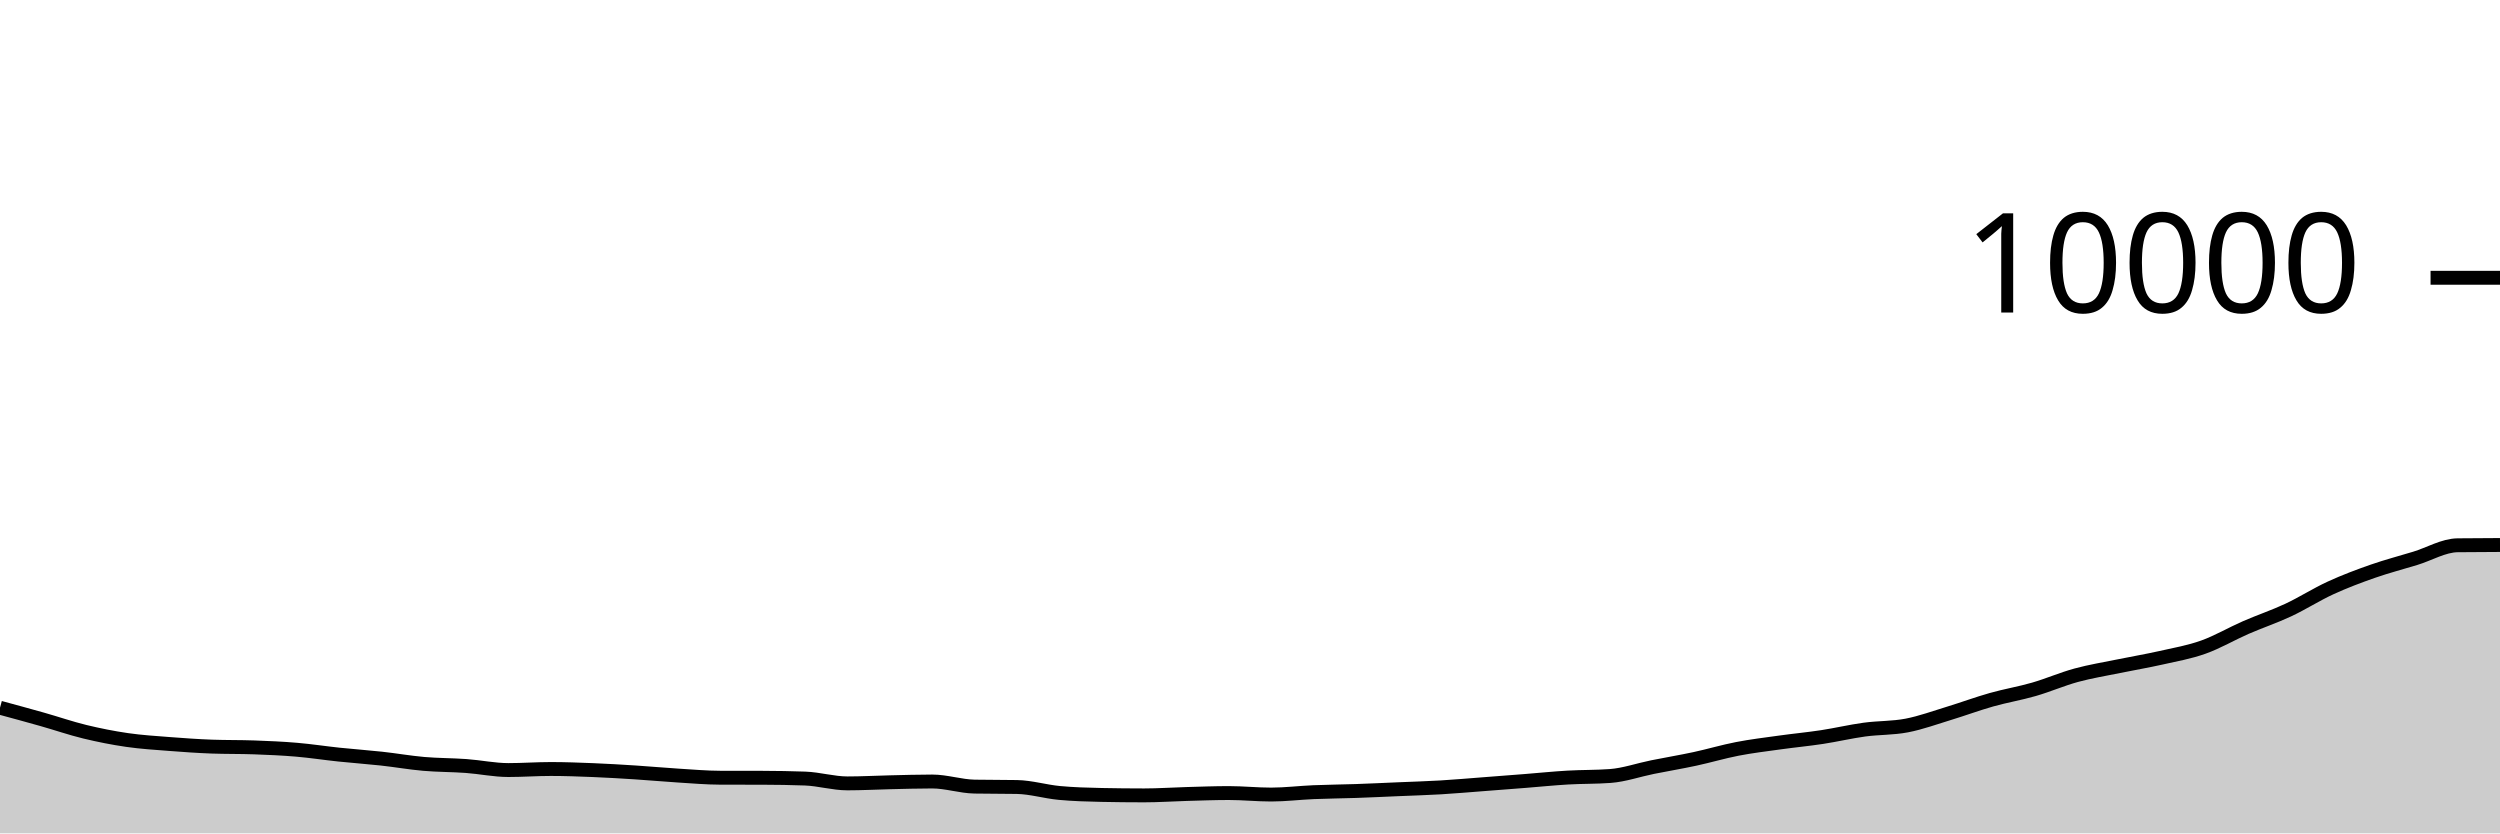
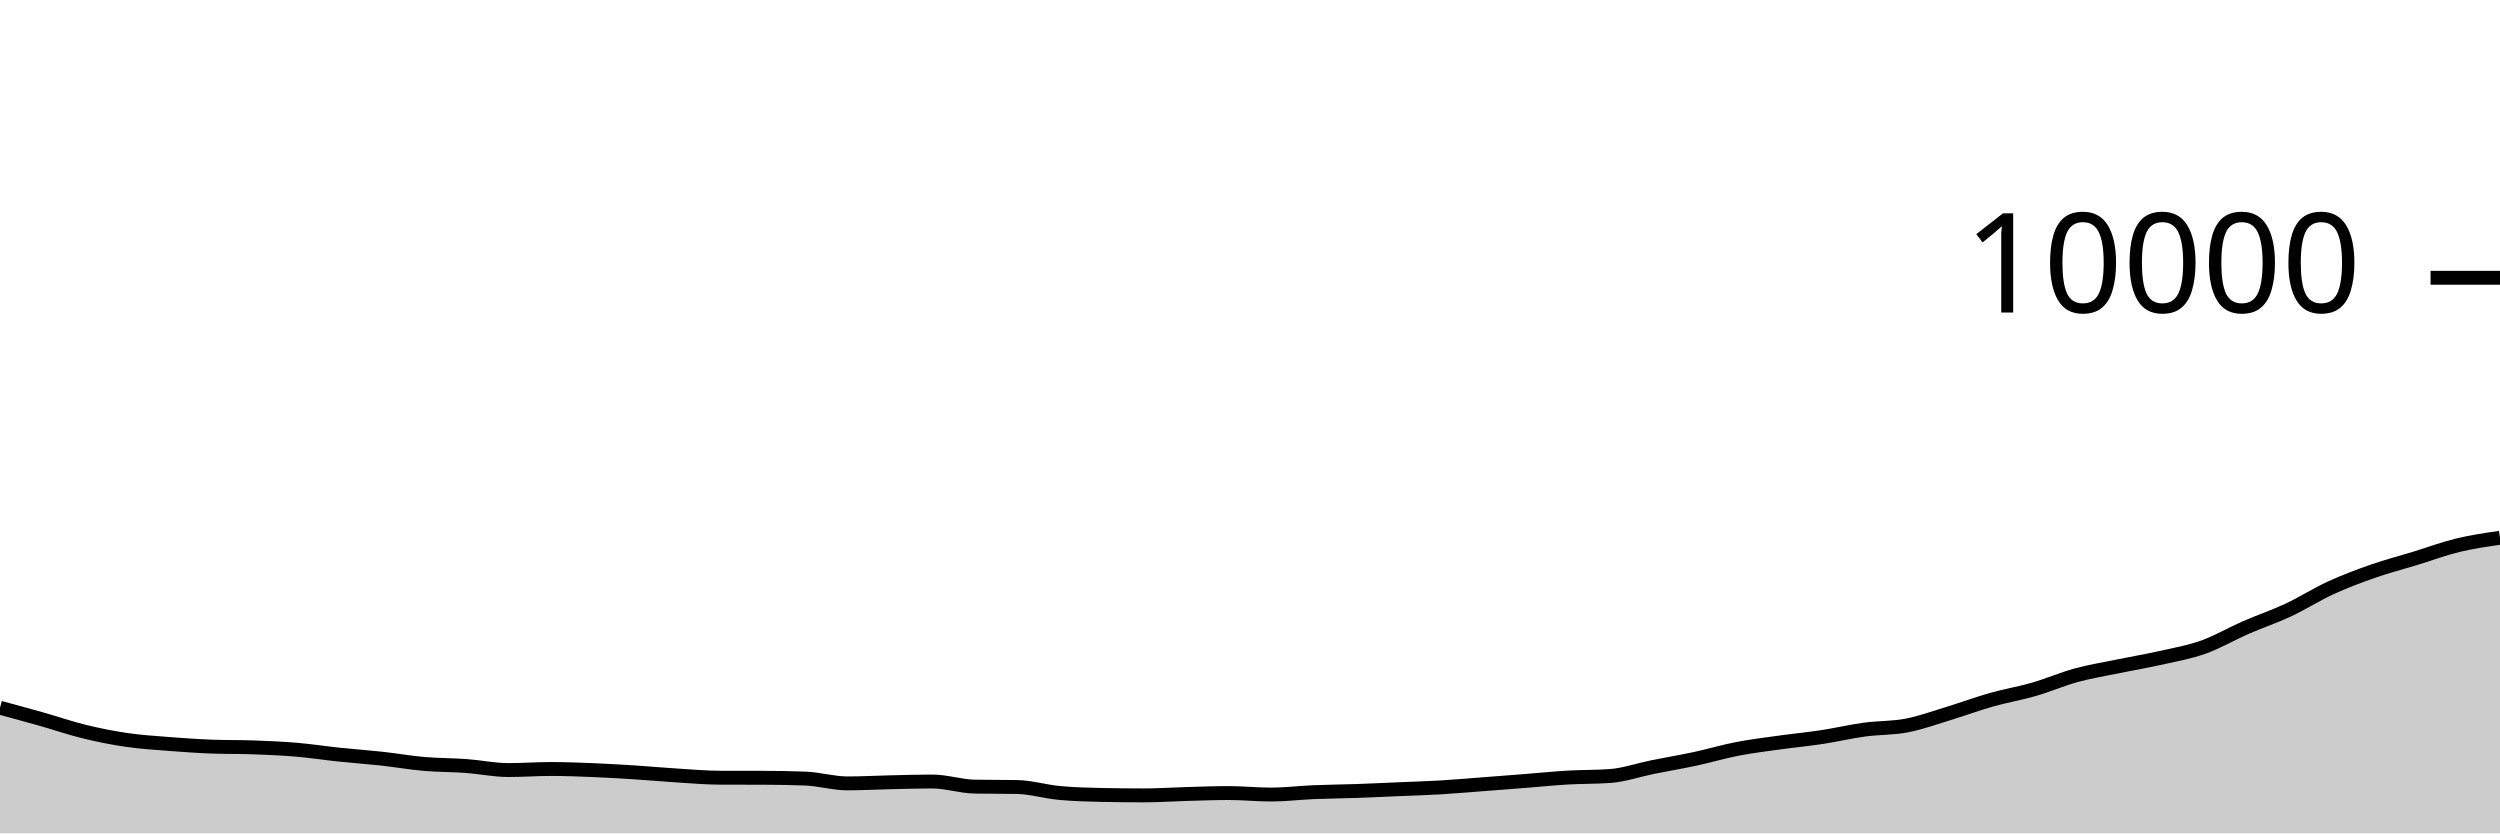
<svg xmlns="http://www.w3.org/2000/svg" viewBox="0 0 180 60">
  <g transform="translate(0,20)">
-     <path class="area" fill="rgba(0, 0, 0, 0.2)" d="M0,30.956C1.017,31.232,2.034,31.508,3.051,31.796C4.068,32.084,5.085,32.437,6.102,32.684C7.119,32.931,8.136,33.133,9.153,33.28C10.169,33.427,11.186,33.489,12.203,33.568C13.22,33.647,14.237,33.719,15.254,33.756C16.271,33.793,17.288,33.775,18.305,33.812C19.322,33.849,20.339,33.893,21.356,33.98C22.373,34.067,23.39,34.225,24.407,34.332C25.424,34.439,26.441,34.509,27.458,34.62C28.475,34.731,29.492,34.911,30.508,35C31.525,35.089,32.542,35.078,33.559,35.152C34.576,35.226,35.593,35.444,36.61,35.444C37.627,35.444,38.644,35.368,39.661,35.368C40.678,35.368,41.695,35.407,42.712,35.448C43.729,35.489,44.746,35.551,45.763,35.616C46.78,35.681,47.797,35.777,48.814,35.84C49.831,35.903,50.847,35.993,51.864,35.996C52.881,35.999,53.898,35.997,54.915,36C55.932,36.003,56.949,36.019,57.966,36.056C58.983,36.093,60,36.404,61.017,36.404C62.034,36.404,63.051,36.347,64.068,36.324C65.085,36.301,66.102,36.268,67.119,36.268C68.136,36.268,69.153,36.617,70.169,36.636C71.186,36.655,72.203,36.645,73.22,36.664C74.237,36.683,75.254,36.997,76.271,37.092C77.288,37.187,78.305,37.215,79.322,37.236C80.339,37.257,81.356,37.268,82.373,37.268C83.39,37.268,84.407,37.196,85.424,37.168C86.441,37.14,87.458,37.1,88.475,37.1C89.492,37.1,90.508,37.208,91.525,37.208C92.542,37.208,93.559,37.079,94.576,37.036C95.593,36.993,96.61,36.987,97.627,36.952C98.644,36.917,99.661,36.867,100.678,36.824C101.695,36.781,102.712,36.752,103.729,36.692C104.746,36.632,105.763,36.541,106.78,36.464C107.797,36.387,108.814,36.308,109.831,36.228C110.847,36.148,111.864,36.043,112.881,35.984C113.898,35.925,114.915,35.947,115.932,35.872C116.949,35.797,117.966,35.437,118.983,35.232C120,35.027,121.017,34.859,122.034,34.64C123.051,34.421,124.068,34.117,125.085,33.92C126.102,33.723,127.119,33.602,128.136,33.46C129.153,33.318,130.169,33.223,131.186,33.068C132.203,32.913,133.22,32.671,134.237,32.532C135.254,32.393,136.271,32.432,137.288,32.236C138.305,32.04,139.322,31.665,140.339,31.356C141.356,31.047,142.373,30.667,143.39,30.38C144.407,30.093,145.424,29.926,146.441,29.632C147.458,29.338,148.475,28.893,149.492,28.616C150.508,28.339,151.525,28.177,152.542,27.968C153.559,27.759,154.576,27.589,155.593,27.36C156.61,27.131,157.627,26.955,158.644,26.592C159.661,26.229,160.678,25.628,161.695,25.184C162.712,24.74,163.729,24.403,164.746,23.928C165.763,23.453,166.78,22.799,167.797,22.332C168.814,21.865,169.831,21.483,170.847,21.128C171.864,20.773,172.881,20.511,173.898,20.2C174.915,19.889,175.932,19.273,176.949,19.26C177.966,19.247,178.983,19.243,180,19.24L180,40C178.983,40,177.966,40,176.949,40C175.932,40,174.915,40,173.898,40C172.881,40,171.864,40,170.847,40C169.831,40,168.814,40,167.797,40C166.78,40,165.763,40,164.746,40C163.729,40,162.712,40,161.695,40C160.678,40,159.661,40,158.644,40C157.627,40,156.61,40,155.593,40C154.576,40,153.559,40,152.542,40C151.525,40,150.508,40,149.492,40C148.475,40,147.458,40,146.441,40C145.424,40,144.407,40,143.39,40C142.373,40,141.356,40,140.339,40C139.322,40,138.305,40,137.288,40C136.271,40,135.254,40,134.237,40C133.22,40,132.203,40,131.186,40C130.169,40,129.153,40,128.136,40C127.119,40,126.102,40,125.085,40C124.068,40,123.051,40,122.034,40C121.017,40,120,40,118.983,40C117.966,40,116.949,40,115.932,40C114.915,40,113.898,40,112.881,40C111.864,40,110.847,40,109.831,40C108.814,40,107.797,40,106.78,40C105.763,40,104.746,40,103.729,40C102.712,40,101.695,40,100.678,40C99.661,40,98.644,40,97.627,40C96.61,40,95.593,40,94.576,40C93.559,40,92.542,40,91.525,40C90.508,40,89.492,40,88.475,40C87.458,40,86.441,40,85.424,40C84.407,40,83.39,40,82.373,40C81.356,40,80.339,40,79.322,40C78.305,40,77.288,40,76.271,40C75.254,40,74.237,40,73.22,40C72.203,40,71.186,40,70.169,40C69.153,40,68.136,40,67.119,40C66.102,40,65.085,40,64.068,40C63.051,40,62.034,40,61.017,40C60,40,58.983,40,57.966,40C56.949,40,55.932,40,54.915,40C53.898,40,52.881,40,51.864,40C50.847,40,49.831,40,48.814,40C47.797,40,46.78,40,45.763,40C44.746,40,43.729,40,42.712,40C41.695,40,40.678,40,39.661,40C38.644,40,37.627,40,36.61,40C35.593,40,34.576,40,33.559,40C32.542,40,31.525,40,30.508,40C29.492,40,28.475,40,27.458,40C26.441,40,25.424,40,24.407,40C23.39,40,22.373,40,21.356,40C20.339,40,19.322,40,18.305,40C17.288,40,16.271,40,15.254,40C14.237,40,13.22,40,12.203,40C11.186,40,10.169,40,9.153,40C8.136,40,7.119,40,6.102,40C5.085,40,4.068,40,3.051,40C2.034,40,1.017,40,0,40Z" />
-     <path class="line" stroke="black" fill="none" d="M0,30.956C1.017,31.232,2.034,31.508,3.051,31.796C4.068,32.084,5.085,32.437,6.102,32.684C7.119,32.931,8.136,33.133,9.153,33.28C10.169,33.427,11.186,33.489,12.203,33.568C13.22,33.647,14.237,33.719,15.254,33.756C16.271,33.793,17.288,33.775,18.305,33.812C19.322,33.849,20.339,33.893,21.356,33.98C22.373,34.067,23.39,34.225,24.407,34.332C25.424,34.439,26.441,34.509,27.458,34.62C28.475,34.731,29.492,34.911,30.508,35C31.525,35.089,32.542,35.078,33.559,35.152C34.576,35.226,35.593,35.444,36.61,35.444C37.627,35.444,38.644,35.368,39.661,35.368C40.678,35.368,41.695,35.407,42.712,35.448C43.729,35.489,44.746,35.551,45.763,35.616C46.78,35.681,47.797,35.777,48.814,35.84C49.831,35.903,50.847,35.993,51.864,35.996C52.881,35.999,53.898,35.997,54.915,36C55.932,36.003,56.949,36.019,57.966,36.056C58.983,36.093,60,36.404,61.017,36.404C62.034,36.404,63.051,36.347,64.068,36.324C65.085,36.301,66.102,36.268,67.119,36.268C68.136,36.268,69.153,36.617,70.169,36.636C71.186,36.655,72.203,36.645,73.22,36.664C74.237,36.683,75.254,36.997,76.271,37.092C77.288,37.187,78.305,37.215,79.322,37.236C80.339,37.257,81.356,37.268,82.373,37.268C83.39,37.268,84.407,37.196,85.424,37.168C86.441,37.14,87.458,37.1,88.475,37.1C89.492,37.1,90.508,37.208,91.525,37.208C92.542,37.208,93.559,37.079,94.576,37.036C95.593,36.993,96.61,36.987,97.627,36.952C98.644,36.917,99.661,36.867,100.678,36.824C101.695,36.781,102.712,36.752,103.729,36.692C104.746,36.632,105.763,36.541,106.78,36.464C107.797,36.387,108.814,36.308,109.831,36.228C110.847,36.148,111.864,36.043,112.881,35.984C113.898,35.925,114.915,35.947,115.932,35.872C116.949,35.797,117.966,35.437,118.983,35.232C120,35.027,121.017,34.859,122.034,34.64C123.051,34.421,124.068,34.117,125.085,33.92C126.102,33.723,127.119,33.602,128.136,33.46C129.153,33.318,130.169,33.223,131.186,33.068C132.203,32.913,133.22,32.671,134.237,32.532C135.254,32.393,136.271,32.432,137.288,32.236C138.305,32.04,139.322,31.665,140.339,31.356C141.356,31.047,142.373,30.667,143.39,30.38C144.407,30.093,145.424,29.926,146.441,29.632C147.458,29.338,148.475,28.893,149.492,28.616C150.508,28.339,151.525,28.177,152.542,27.968C153.559,27.759,154.576,27.589,155.593,27.36C156.61,27.131,157.627,26.955,158.644,26.592C159.661,26.229,160.678,25.628,161.695,25.184C162.712,24.74,163.729,24.403,164.746,23.928C165.763,23.453,166.78,22.799,167.797,22.332C168.814,21.865,169.831,21.483,170.847,21.128C171.864,20.773,172.881,20.511,173.898,20.2C174.915,19.889,175.932,19.273,176.949,19.26C177.966,19.247,178.983,19.243,180,19.24" />
+     <path class="area" fill="rgba(0, 0, 0, 0.2)" d="M0,30.956C1.017,31.232,2.034,31.508,3.051,31.796C4.068,32.084,5.085,32.437,6.102,32.684C7.119,32.931,8.136,33.133,9.153,33.28C10.169,33.427,11.186,33.489,12.203,33.568C13.22,33.647,14.237,33.719,15.254,33.756C16.271,33.793,17.288,33.775,18.305,33.812C19.322,33.849,20.339,33.893,21.356,33.98C22.373,34.067,23.39,34.225,24.407,34.332C25.424,34.439,26.441,34.509,27.458,34.62C28.475,34.731,29.492,34.911,30.508,35C31.525,35.089,32.542,35.078,33.559,35.152C34.576,35.226,35.593,35.444,36.61,35.444C37.627,35.444,38.644,35.368,39.661,35.368C40.678,35.368,41.695,35.407,42.712,35.448C43.729,35.489,44.746,35.551,45.763,35.616C46.78,35.681,47.797,35.777,48.814,35.84C49.831,35.903,50.847,35.993,51.864,35.996C52.881,35.999,53.898,35.997,54.915,36C55.932,36.003,56.949,36.019,57.966,36.056C58.983,36.093,60,36.404,61.017,36.404C62.034,36.404,63.051,36.347,64.068,36.324C65.085,36.301,66.102,36.268,67.119,36.268C68.136,36.268,69.153,36.617,70.169,36.636C71.186,36.655,72.203,36.645,73.22,36.664C74.237,36.683,75.254,36.997,76.271,37.092C77.288,37.187,78.305,37.215,79.322,37.236C80.339,37.257,81.356,37.268,82.373,37.268C83.39,37.268,84.407,37.196,85.424,37.168C86.441,37.14,87.458,37.1,88.475,37.1C89.492,37.1,90.508,37.208,91.525,37.208C92.542,37.208,93.559,37.079,94.576,37.036C95.593,36.993,96.61,36.987,97.627,36.952C98.644,36.917,99.661,36.867,100.678,36.824C101.695,36.781,102.712,36.752,103.729,36.692C104.746,36.632,105.763,36.541,106.78,36.464C107.797,36.387,108.814,36.308,109.831,36.228C110.847,36.148,111.864,36.043,112.881,35.984C113.898,35.925,114.915,35.947,115.932,35.872C116.949,35.797,117.966,35.437,118.983,35.232C120,35.027,121.017,34.859,122.034,34.64C123.051,34.421,124.068,34.117,125.085,33.92C126.102,33.723,127.119,33.602,128.136,33.46C129.153,33.318,130.169,33.223,131.186,33.068C132.203,32.913,133.22,32.671,134.237,32.532C135.254,32.393,136.271,32.432,137.288,32.236C138.305,32.04,139.322,31.665,140.339,31.356C141.356,31.047,142.373,30.667,143.39,30.38C144.407,30.093,145.424,29.926,146.441,29.632C147.458,29.338,148.475,28.893,149.492,28.616C150.508,28.339,151.525,28.177,152.542,27.968C153.559,27.759,154.576,27.589,155.593,27.36C156.61,27.131,157.627,26.955,158.644,26.592C159.661,26.229,160.678,25.628,161.695,25.184C162.712,24.74,163.729,24.403,164.746,23.928C165.763,23.453,166.78,22.799,167.797,22.332C168.814,21.865,169.831,21.483,170.847,21.128C171.864,20.773,172.881,20.511,173.898,20.2C174.915,19.889,175.932,19.507,176.949,19.26C177.966,19.013,178.983,18.867,180,18.72L180,40C178.983,40,177.966,40,176.949,40C175.932,40,174.915,40,173.898,40C172.881,40,171.864,40,170.847,40C169.831,40,168.814,40,167.797,40C166.78,40,165.763,40,164.746,40C163.729,40,162.712,40,161.695,40C160.678,40,159.661,40,158.644,40C157.627,40,156.61,40,155.593,40C154.576,40,153.559,40,152.542,40C151.525,40,150.508,40,149.492,40C148.475,40,147.458,40,146.441,40C145.424,40,144.407,40,143.39,40C142.373,40,141.356,40,140.339,40C139.322,40,138.305,40,137.288,40C136.271,40,135.254,40,134.237,40C133.22,40,132.203,40,131.186,40C130.169,40,129.153,40,128.136,40C127.119,40,126.102,40,125.085,40C124.068,40,123.051,40,122.034,40C121.017,40,120,40,118.983,40C117.966,40,116.949,40,115.932,40C114.915,40,113.898,40,112.881,40C111.864,40,110.847,40,109.831,40C108.814,40,107.797,40,106.78,40C105.763,40,104.746,40,103.729,40C102.712,40,101.695,40,100.678,40C99.661,40,98.644,40,97.627,40C96.61,40,95.593,40,94.576,40C93.559,40,92.542,40,91.525,40C90.508,40,89.492,40,88.475,40C87.458,40,86.441,40,85.424,40C84.407,40,83.39,40,82.373,40C81.356,40,80.339,40,79.322,40C78.305,40,77.288,40,76.271,40C75.254,40,74.237,40,73.22,40C72.203,40,71.186,40,70.169,40C69.153,40,68.136,40,67.119,40C66.102,40,65.085,40,64.068,40C63.051,40,62.034,40,61.017,40C60,40,58.983,40,57.966,40C56.949,40,55.932,40,54.915,40C53.898,40,52.881,40,51.864,40C50.847,40,49.831,40,48.814,40C47.797,40,46.78,40,45.763,40C44.746,40,43.729,40,42.712,40C41.695,40,40.678,40,39.661,40C38.644,40,37.627,40,36.61,40C35.593,40,34.576,40,33.559,40C32.542,40,31.525,40,30.508,40C29.492,40,28.475,40,27.458,40C26.441,40,25.424,40,24.407,40C23.39,40,22.373,40,21.356,40C20.339,40,19.322,40,18.305,40C17.288,40,16.271,40,15.254,40C14.237,40,13.22,40,12.203,40C11.186,40,10.169,40,9.153,40C8.136,40,7.119,40,6.102,40C5.085,40,4.068,40,3.051,40C2.034,40,1.017,40,0,40Z" />
+     <path class="line" stroke="black" fill="none" d="M0,30.956C1.017,31.232,2.034,31.508,3.051,31.796C4.068,32.084,5.085,32.437,6.102,32.684C7.119,32.931,8.136,33.133,9.153,33.28C10.169,33.427,11.186,33.489,12.203,33.568C13.22,33.647,14.237,33.719,15.254,33.756C16.271,33.793,17.288,33.775,18.305,33.812C19.322,33.849,20.339,33.893,21.356,33.98C22.373,34.067,23.39,34.225,24.407,34.332C25.424,34.439,26.441,34.509,27.458,34.62C28.475,34.731,29.492,34.911,30.508,35C31.525,35.089,32.542,35.078,33.559,35.152C34.576,35.226,35.593,35.444,36.61,35.444C37.627,35.444,38.644,35.368,39.661,35.368C40.678,35.368,41.695,35.407,42.712,35.448C43.729,35.489,44.746,35.551,45.763,35.616C46.78,35.681,47.797,35.777,48.814,35.84C49.831,35.903,50.847,35.993,51.864,35.996C52.881,35.999,53.898,35.997,54.915,36C55.932,36.003,56.949,36.019,57.966,36.056C58.983,36.093,60,36.404,61.017,36.404C62.034,36.404,63.051,36.347,64.068,36.324C65.085,36.301,66.102,36.268,67.119,36.268C68.136,36.268,69.153,36.617,70.169,36.636C71.186,36.655,72.203,36.645,73.22,36.664C74.237,36.683,75.254,36.997,76.271,37.092C77.288,37.187,78.305,37.215,79.322,37.236C80.339,37.257,81.356,37.268,82.373,37.268C83.39,37.268,84.407,37.196,85.424,37.168C86.441,37.14,87.458,37.1,88.475,37.1C89.492,37.1,90.508,37.208,91.525,37.208C92.542,37.208,93.559,37.079,94.576,37.036C95.593,36.993,96.61,36.987,97.627,36.952C98.644,36.917,99.661,36.867,100.678,36.824C101.695,36.781,102.712,36.752,103.729,36.692C104.746,36.632,105.763,36.541,106.78,36.464C107.797,36.387,108.814,36.308,109.831,36.228C110.847,36.148,111.864,36.043,112.881,35.984C113.898,35.925,114.915,35.947,115.932,35.872C116.949,35.797,117.966,35.437,118.983,35.232C120,35.027,121.017,34.859,122.034,34.64C123.051,34.421,124.068,34.117,125.085,33.92C126.102,33.723,127.119,33.602,128.136,33.46C129.153,33.318,130.169,33.223,131.186,33.068C132.203,32.913,133.22,32.671,134.237,32.532C135.254,32.393,136.271,32.432,137.288,32.236C138.305,32.04,139.322,31.665,140.339,31.356C141.356,31.047,142.373,30.667,143.39,30.38C144.407,30.093,145.424,29.926,146.441,29.632C147.458,29.338,148.475,28.893,149.492,28.616C150.508,28.339,151.525,28.177,152.542,27.968C153.559,27.759,154.576,27.589,155.593,27.36C156.61,27.131,157.627,26.955,158.644,26.592C159.661,26.229,160.678,25.628,161.695,25.184C162.712,24.74,163.729,24.403,164.746,23.928C165.763,23.453,166.78,22.799,167.797,22.332C168.814,21.865,169.831,21.483,170.847,21.128C171.864,20.773,172.881,20.511,173.898,20.2C174.915,19.889,175.932,19.507,176.949,19.26C177.966,19.013,178.983,18.867,180,18.72" />
    <path class="axis-ceiling" stroke-width="1" stroke="black" fill="none" d="M175,0L180,0" />
    <text class="axis-ceiling-label" font-family="sans-serif" text-anchor="end" font-size="10px" x="170" y="2.5">10000</text>
  </g>
</svg>
